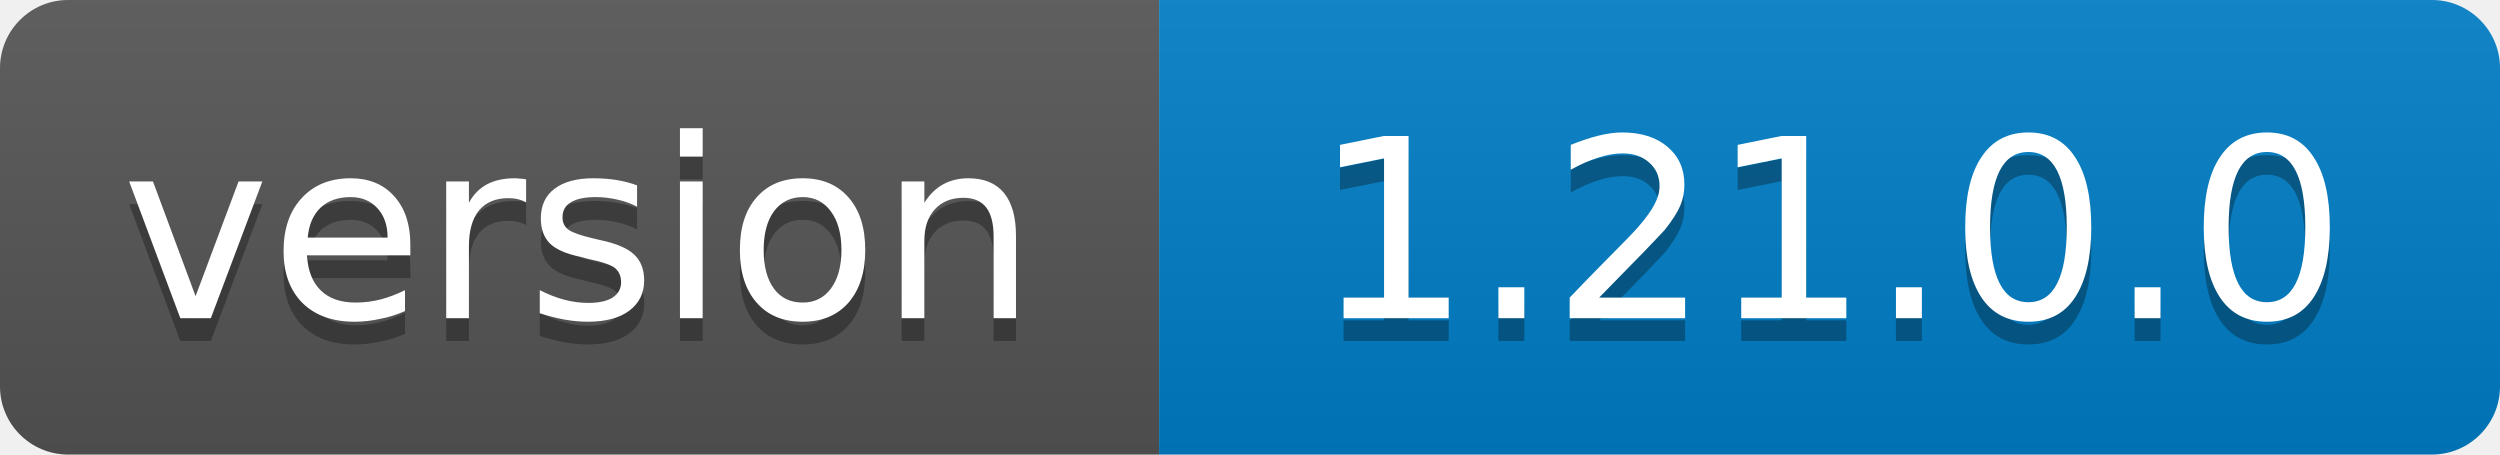
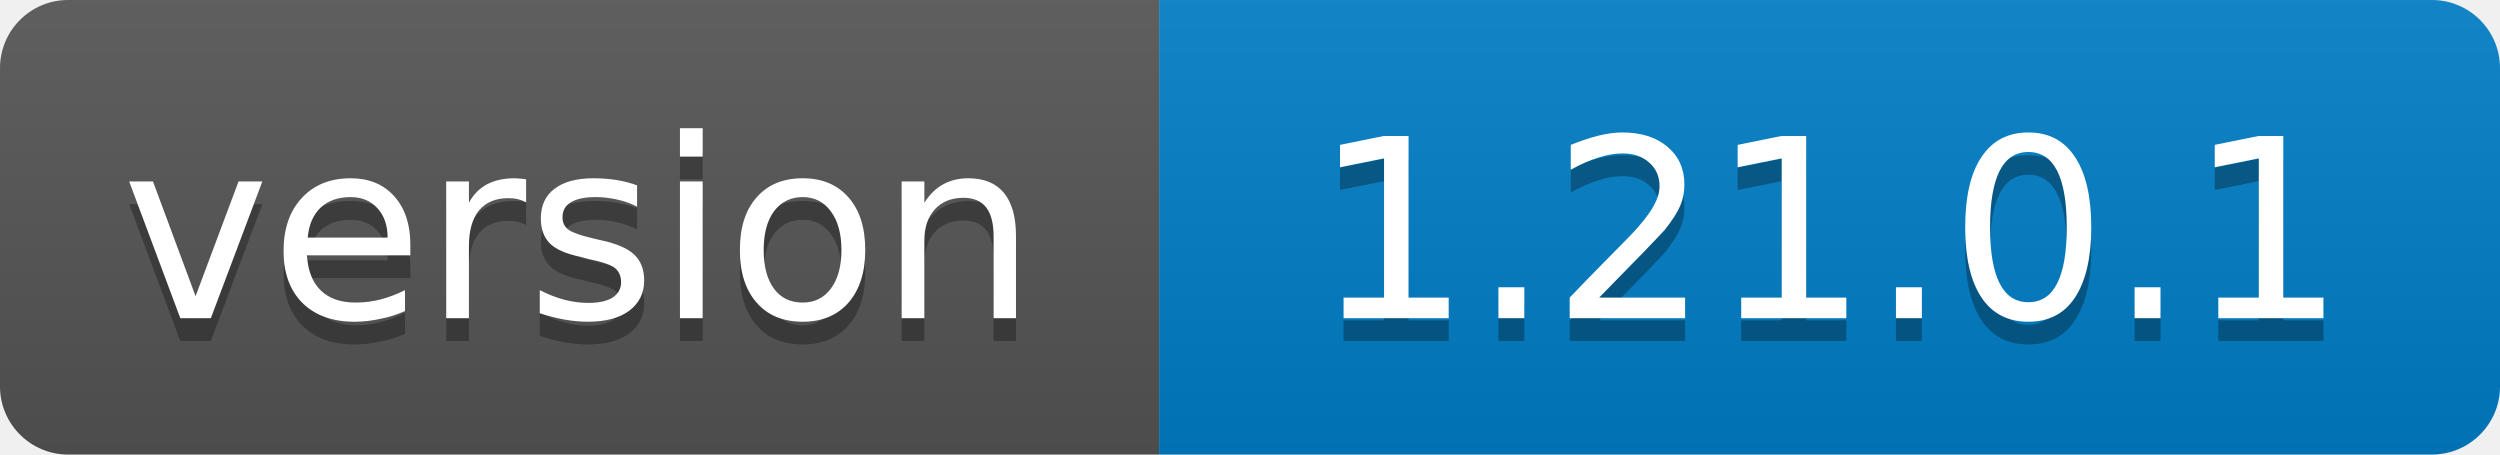
<svg xmlns="http://www.w3.org/2000/svg" width="110" height="20">
  <linearGradient id="b" x2="0" y2="100%">
    <stop offset="0" stop-color="#bbb" stop-opacity=".1" />
    <stop offset="1" stop-opacity=".1" />
  </linearGradient>
  <clipPath id="a">
    <rect width="110" height="20" rx="3" fill="#fff" />
  </clipPath>
  <g clip-path="url(#a)">
    <path fill="#555" d="M0 0h51v20H0z" />
    <path fill="#007ec6" d="M51 0h59v20H51z" />
    <path fill="url(#b)" d="M0 0h110v20H0z" />
  </g>
  <g fill="#fff" text-anchor="middle" font-family="DejaVu Sans,Verdana,Geneva,sans-serif" font-size="11">
    <text x="25.5" y="15" fill="#010101" fill-opacity=".3">version</text>
    <text x="25.5" y="14">version</text>
-     <text x="80.5" y="15" fill="#010101" fill-opacity=".3">1.21.0.0</text>
-     <text x="80.5" y="14">1.21.0.0</text>
+     <text x="80.5" y="15" fill="#010101" fill-opacity=".3">1.21.0.1</text>
+     <text x="80.5" y="14">1.21.0.1</text>
  </g>
</svg>
